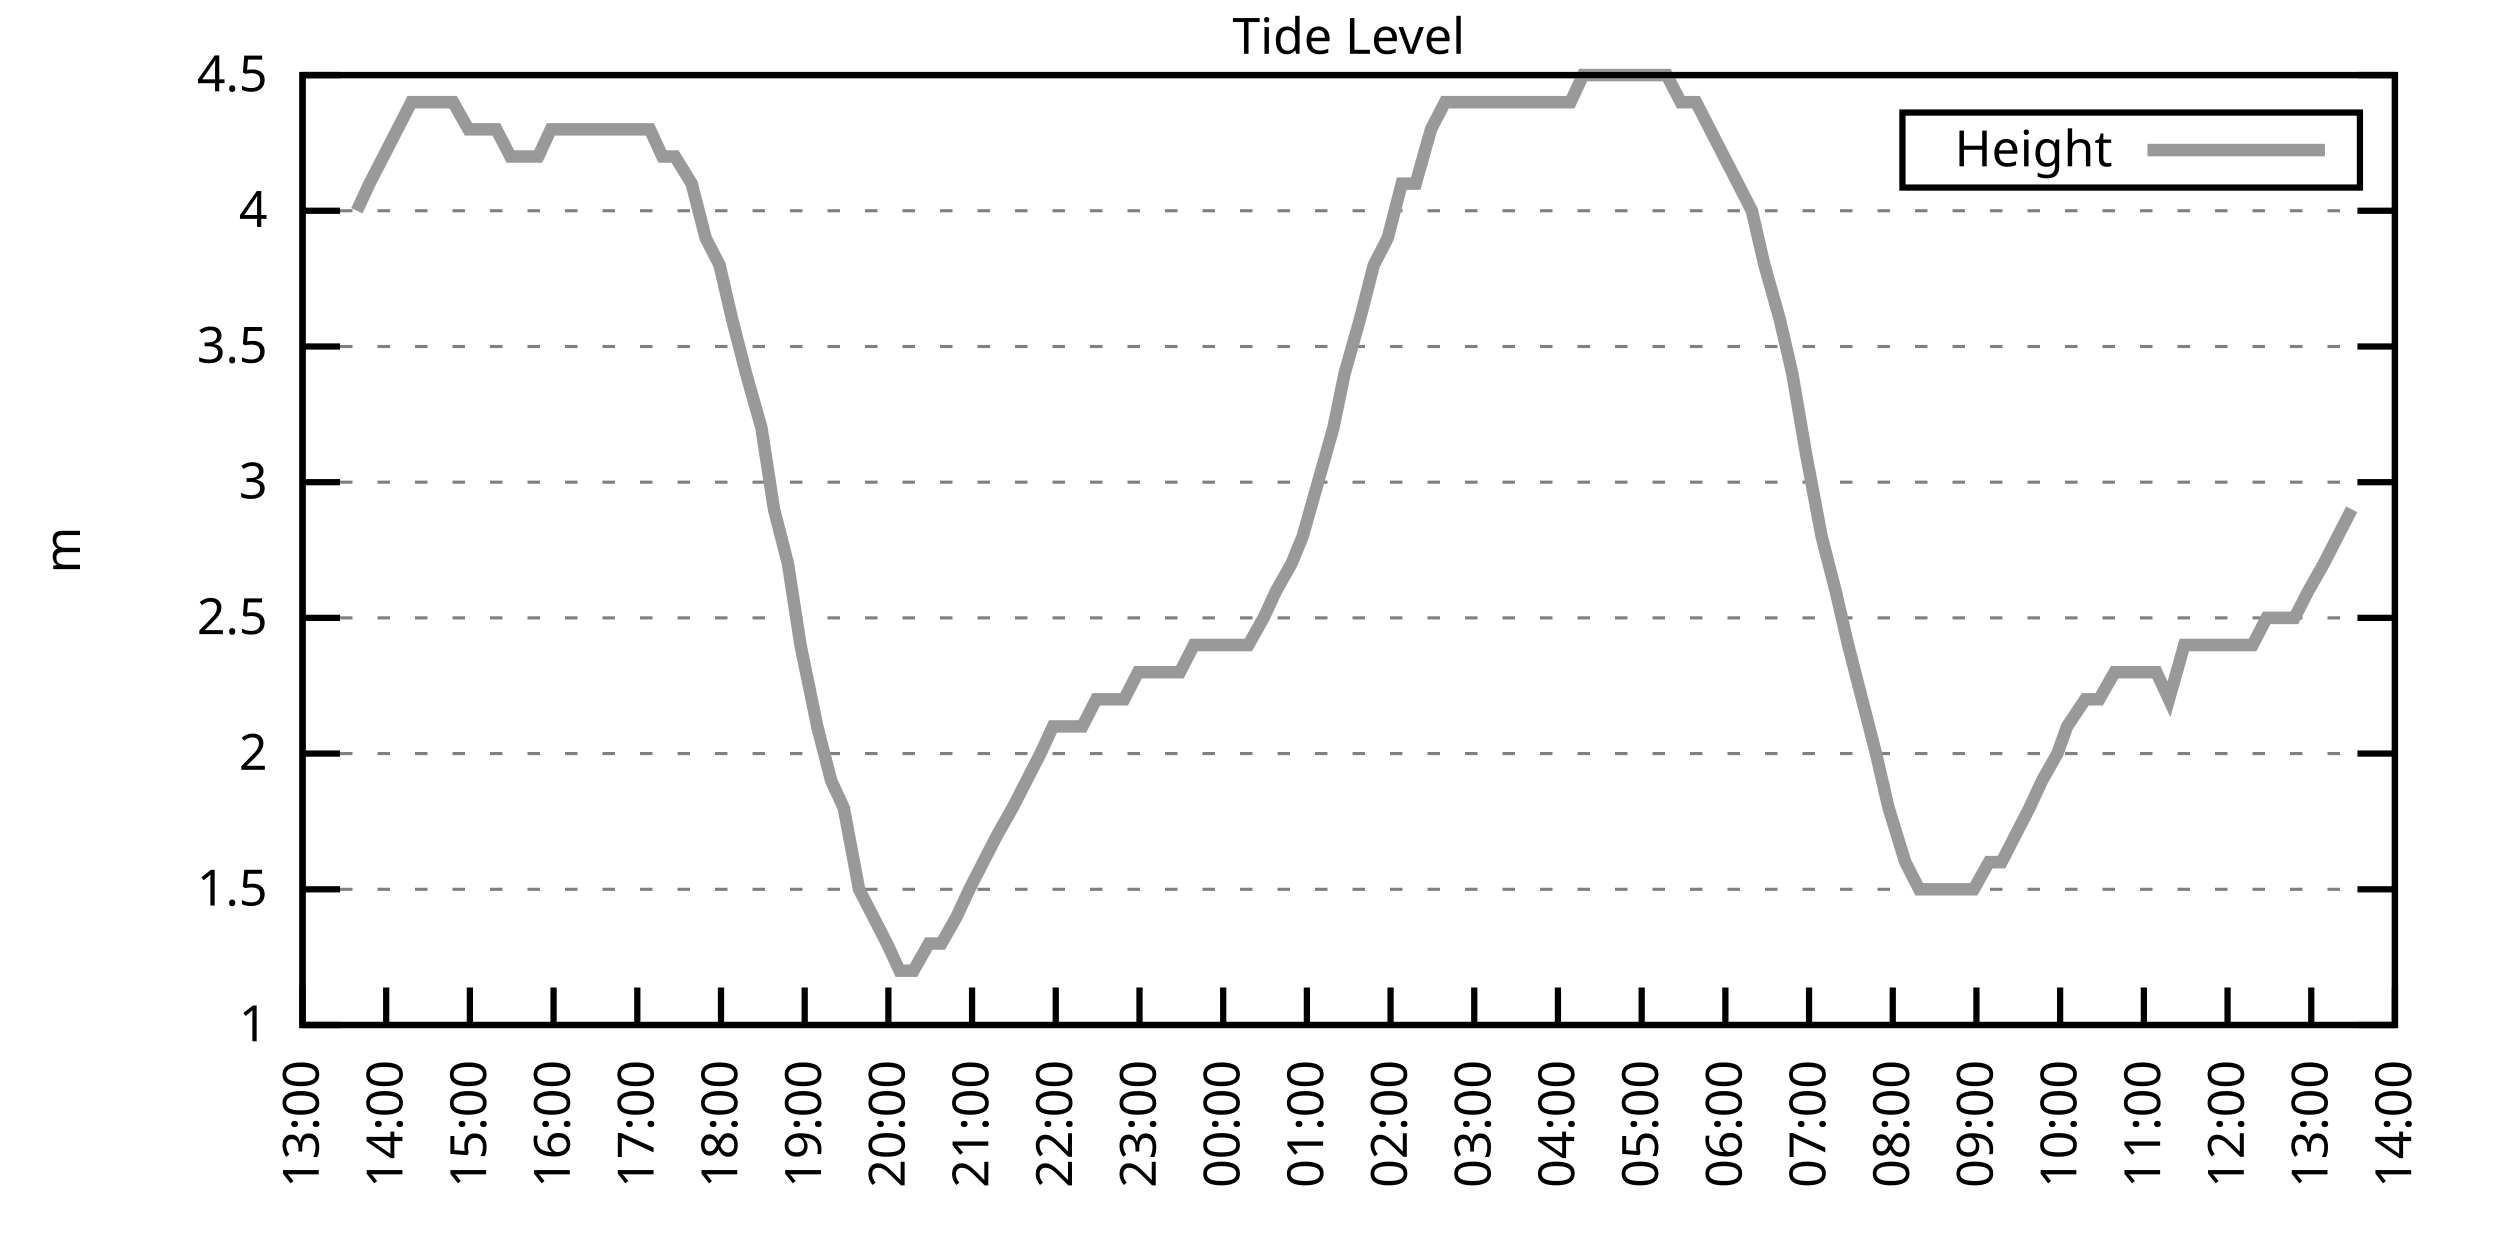
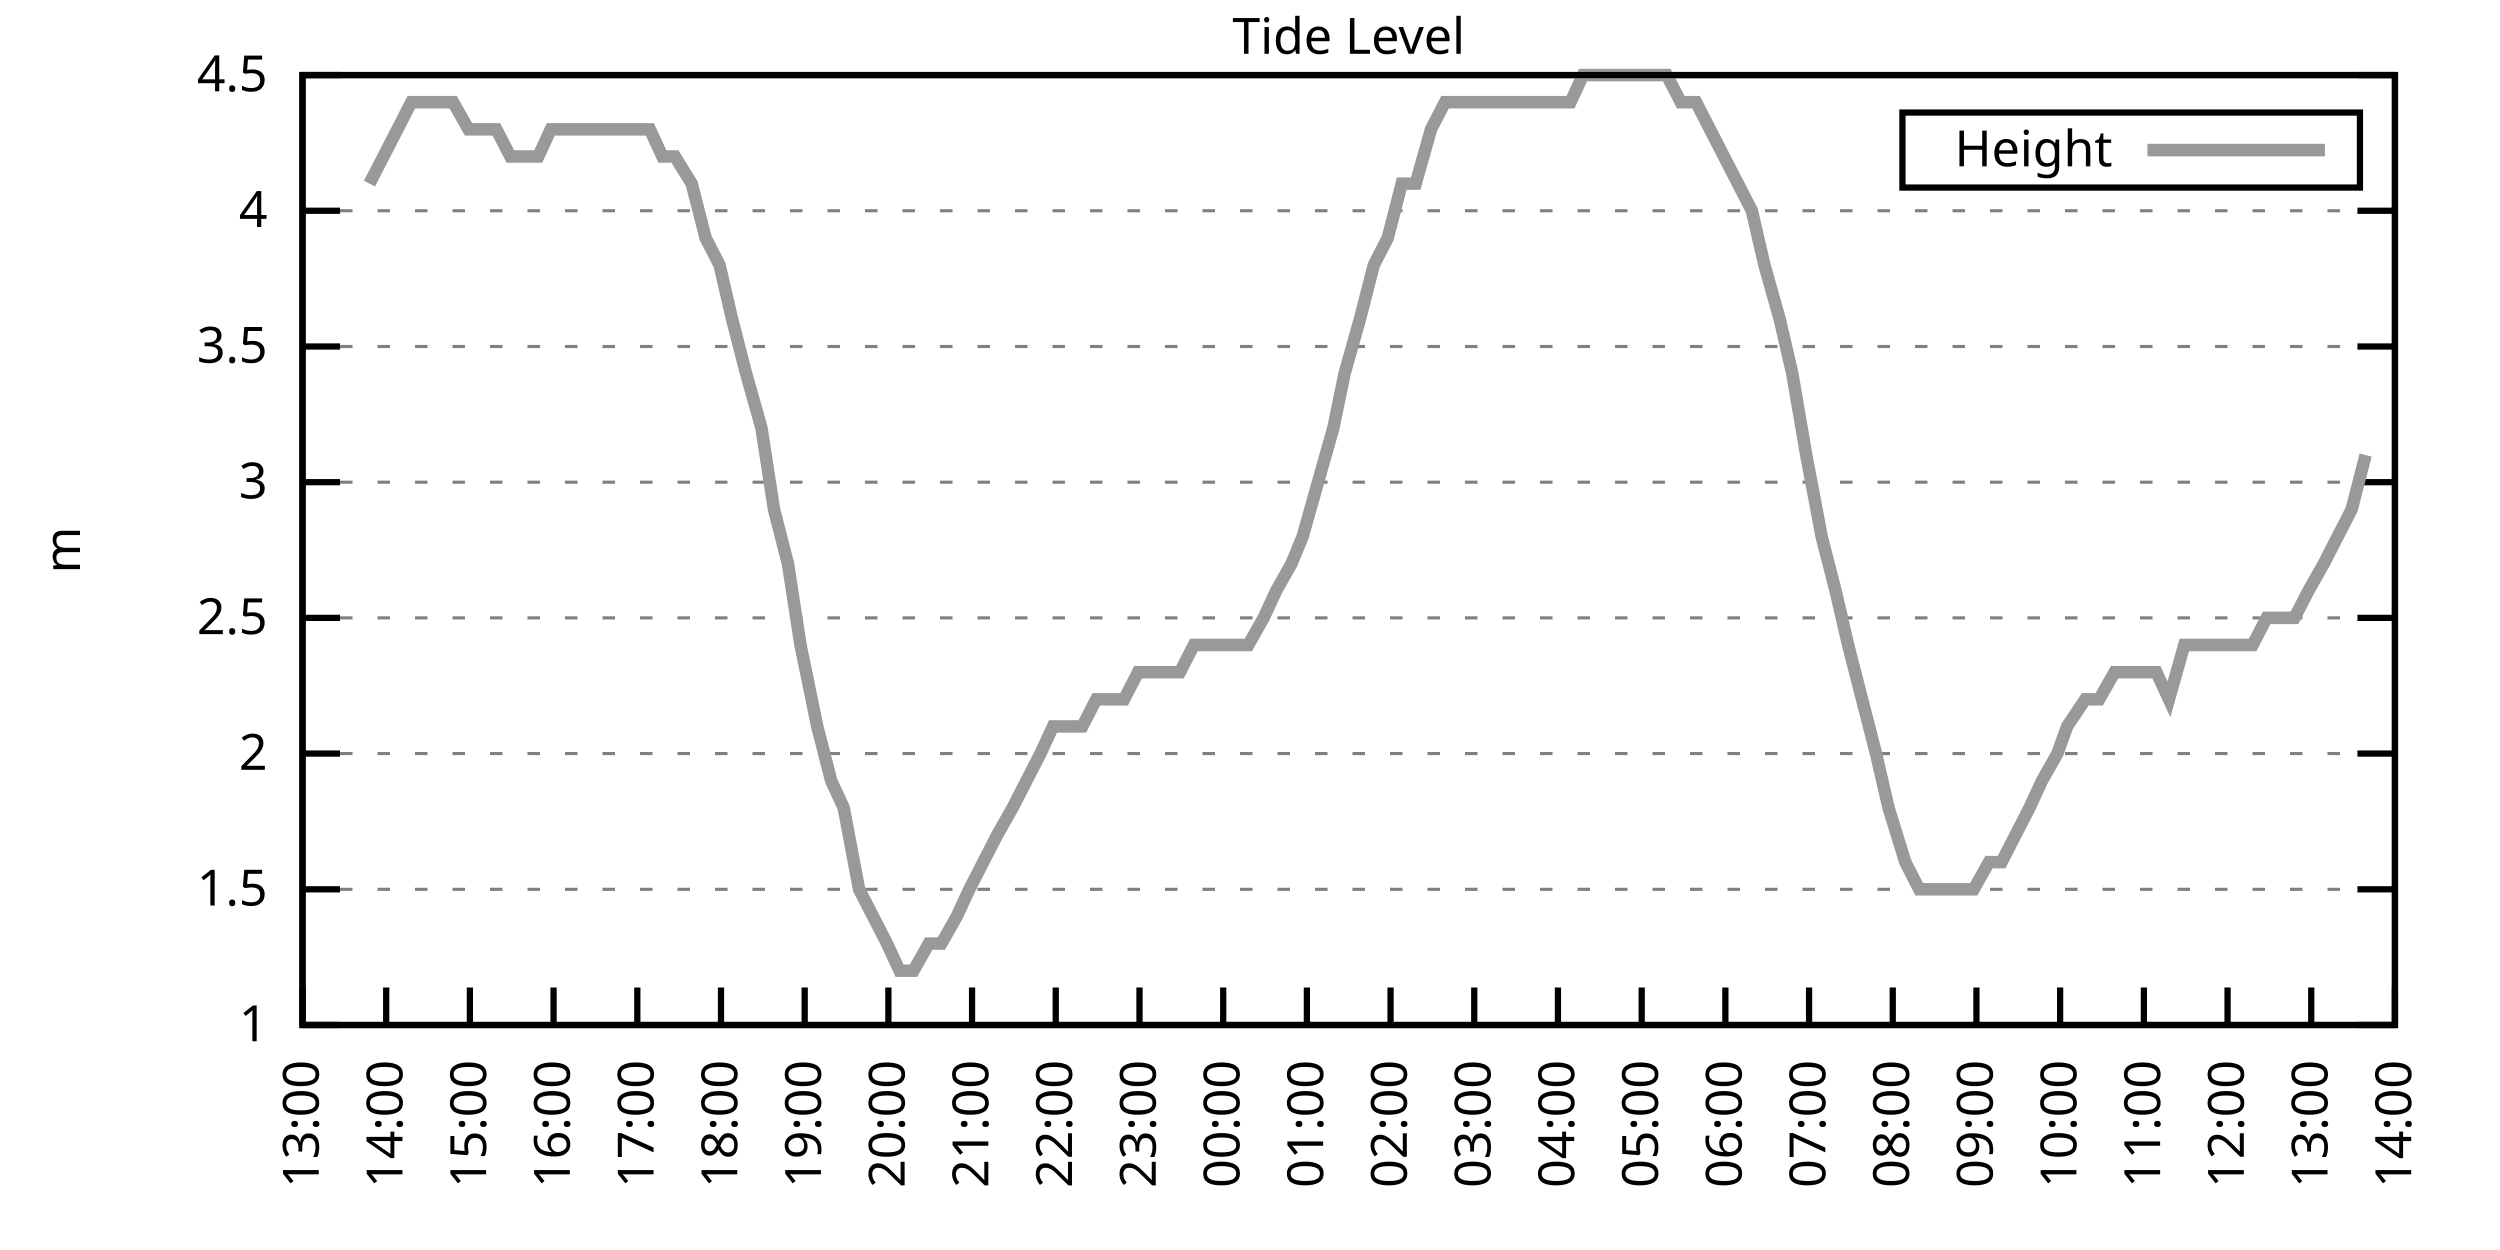
<svg xmlns="http://www.w3.org/2000/svg" xmlns:xlink="http://www.w3.org/1999/xlink" width="400" height="200" viewBox="0 0 400 200">
  <g id="gnuplot_canvas">
    <rect x="0" y="0" width="400" height="200" fill="none" />
    <defs>
      <circle id="gpDot" r="0.5" stroke-width="0.5" stroke="currentColor" />
      <path id="gpPt0" stroke-width="0.333" stroke="currentColor" d="M-1,0 h2 M0,-1 v2" />
      <path id="gpPt1" stroke-width="0.333" stroke="currentColor" d="M-1,-1 L1,1 M1,-1 L-1,1" />
      <path id="gpPt2" stroke-width="0.333" stroke="currentColor" d="M-1,0 L1,0 M0,-1 L0,1 M-1,-1 L1,1 M-1,1 L1,-1" />
      <rect id="gpPt3" stroke-width="0.333" stroke="currentColor" x="-1" y="-1" width="2" height="2" />
      <rect id="gpPt4" stroke-width="0.333" stroke="currentColor" fill="currentColor" x="-1" y="-1" width="2" height="2" />
      <circle id="gpPt5" stroke-width="0.333" stroke="currentColor" cx="0" cy="0" r="1" />
      <use xlink:href="#gpPt5" id="gpPt6" fill="currentColor" stroke="none" />
      <path id="gpPt7" stroke-width="0.333" stroke="currentColor" d="M0,-1.33 L-1.33,0.67 L1.33,0.67 z" />
      <use xlink:href="#gpPt7" id="gpPt8" fill="currentColor" stroke="none" />
      <use xlink:href="#gpPt7" id="gpPt9" stroke="currentColor" transform="rotate(180)" />
      <use xlink:href="#gpPt9" id="gpPt10" fill="currentColor" stroke="none" />
      <use xlink:href="#gpPt3" id="gpPt11" stroke="currentColor" transform="rotate(45)" />
      <use xlink:href="#gpPt11" id="gpPt12" fill="currentColor" stroke="none" />
      <path id="gpPt13" stroke-width="0.333" stroke="currentColor" d="M0,1.330 L1.265,0.411 L0.782,-1.067 L-0.782,-1.076 L-1.265,0.411 z" />
      <use xlink:href="#gpPt13" id="gpPt14" fill="currentColor" stroke="none" />
      <filter id="textbox" filterUnits="objectBoundingBox" x="0" y="0" height="1" width="1">
        <feFlood flood-color="white" flood-opacity="1" result="bgnd" />
        <feComposite in="SourceGraphic" in2="bgnd" operator="atop" />
      </filter>
      <filter id="greybox" filterUnits="objectBoundingBox" x="0" y="0" height="1" width="1">
        <feFlood flood-color="lightgrey" flood-opacity="1" result="grey" />
        <feComposite in="SourceGraphic" in2="grey" operator="atop" />
      </filter>
    </defs>
    <g fill="none" color="white" stroke="currentColor" stroke-width="1.00" stroke-linecap="butt" stroke-linejoin="miter">
</g>
    <g fill="none" color="black" stroke="currentColor" stroke-width="1.00" stroke-linecap="butt" stroke-linejoin="miter">
      <g stroke="none" shape-rendering="crispEdges">
        <polygon fill="rgb(255, 255, 255)" points="48.40,164.00 383.18,164.00 383.18,12.02 48.40,12.02 " />
      </g>
    </g>
    <g fill="none" color="black" stroke="currentColor" stroke-width="1.00" stroke-linecap="butt" stroke-linejoin="miter">
</g>
    <g fill="none" color="black" stroke="black" stroke-width="0.50" stroke-linecap="butt" stroke-linejoin="miter">
</g>
    <g fill="none" color="gray" stroke="currentColor" stroke-width="0.50" stroke-linecap="butt" stroke-linejoin="miter">
      <path stroke="gray" stroke-dasharray="2,4" class="gridline" d="M48.40,164.00 L383.19,164.00  " />
    </g>
    <g fill="none" color="gray" stroke="gray" stroke-width="1.00" stroke-linecap="butt" stroke-linejoin="miter">
</g>
    <g fill="none" color="black" stroke="currentColor" stroke-width="1.00" stroke-linecap="butt" stroke-linejoin="miter">
      <path stroke="black" d="M48.40,164.00 L54.40,164.00 M383.19,164.00 L377.19,164.00  " />
      <g transform="translate(42.80,166.60)" stroke="none" fill="black" font-family="Sans" font-size="8.00" text-anchor="end">
        <text>
          <tspan font-family="Sans"> 1</tspan>
        </text>
      </g>
    </g>
    <g fill="none" color="black" stroke="currentColor" stroke-width="1.00" stroke-linecap="butt" stroke-linejoin="miter">
</g>
    <g fill="none" color="black" stroke="black" stroke-width="0.50" stroke-linecap="butt" stroke-linejoin="miter">
</g>
    <g fill="none" color="gray" stroke="currentColor" stroke-width="0.50" stroke-linecap="butt" stroke-linejoin="miter">
      <path stroke="gray" stroke-dasharray="2,4" class="gridline" d="M48.40,142.29 L383.19,142.29  " />
    </g>
    <g fill="none" color="gray" stroke="gray" stroke-width="1.00" stroke-linecap="butt" stroke-linejoin="miter">
</g>
    <g fill="none" color="black" stroke="currentColor" stroke-width="1.00" stroke-linecap="butt" stroke-linejoin="miter">
      <path stroke="black" d="M48.40,142.29 L54.40,142.29 M383.19,142.29 L377.19,142.29  " />
      <g transform="translate(42.80,144.89)" stroke="none" fill="black" font-family="Sans" font-size="8.00" text-anchor="end">
        <text>
          <tspan font-family="Sans"> 1.5</tspan>
        </text>
      </g>
    </g>
    <g fill="none" color="black" stroke="currentColor" stroke-width="1.00" stroke-linecap="butt" stroke-linejoin="miter">
</g>
    <g fill="none" color="black" stroke="black" stroke-width="0.50" stroke-linecap="butt" stroke-linejoin="miter">
</g>
    <g fill="none" color="gray" stroke="currentColor" stroke-width="0.50" stroke-linecap="butt" stroke-linejoin="miter">
      <path stroke="gray" stroke-dasharray="2,4" class="gridline" d="M48.40,120.57 L383.19,120.57  " />
    </g>
    <g fill="none" color="gray" stroke="gray" stroke-width="1.00" stroke-linecap="butt" stroke-linejoin="miter">
</g>
    <g fill="none" color="black" stroke="currentColor" stroke-width="1.00" stroke-linecap="butt" stroke-linejoin="miter">
      <path stroke="black" d="M48.40,120.57 L54.40,120.57 M383.19,120.57 L377.19,120.57  " />
      <g transform="translate(42.80,123.17)" stroke="none" fill="black" font-family="Sans" font-size="8.00" text-anchor="end">
        <text>
          <tspan font-family="Sans"> 2</tspan>
        </text>
      </g>
    </g>
    <g fill="none" color="black" stroke="currentColor" stroke-width="1.00" stroke-linecap="butt" stroke-linejoin="miter">
</g>
    <g fill="none" color="black" stroke="black" stroke-width="0.50" stroke-linecap="butt" stroke-linejoin="miter">
</g>
    <g fill="none" color="gray" stroke="currentColor" stroke-width="0.50" stroke-linecap="butt" stroke-linejoin="miter">
      <path stroke="gray" stroke-dasharray="2,4" class="gridline" d="M48.40,98.86 L383.19,98.86  " />
    </g>
    <g fill="none" color="gray" stroke="gray" stroke-width="1.00" stroke-linecap="butt" stroke-linejoin="miter">
</g>
    <g fill="none" color="black" stroke="currentColor" stroke-width="1.00" stroke-linecap="butt" stroke-linejoin="miter">
      <path stroke="black" d="M48.40,98.86 L54.40,98.86 M383.19,98.86 L377.19,98.86  " />
      <g transform="translate(42.80,101.46)" stroke="none" fill="black" font-family="Sans" font-size="8.00" text-anchor="end">
        <text>
          <tspan font-family="Sans"> 2.5</tspan>
        </text>
      </g>
    </g>
    <g fill="none" color="black" stroke="currentColor" stroke-width="1.00" stroke-linecap="butt" stroke-linejoin="miter">
</g>
    <g fill="none" color="black" stroke="black" stroke-width="0.50" stroke-linecap="butt" stroke-linejoin="miter">
</g>
    <g fill="none" color="gray" stroke="currentColor" stroke-width="0.50" stroke-linecap="butt" stroke-linejoin="miter">
      <path stroke="gray" stroke-dasharray="2,4" class="gridline" d="M48.40,77.15 L383.19,77.15  " />
    </g>
    <g fill="none" color="gray" stroke="gray" stroke-width="1.00" stroke-linecap="butt" stroke-linejoin="miter">
</g>
    <g fill="none" color="black" stroke="currentColor" stroke-width="1.00" stroke-linecap="butt" stroke-linejoin="miter">
      <path stroke="black" d="M48.40,77.15 L54.40,77.15 M383.19,77.15 L377.19,77.15  " />
      <g transform="translate(42.80,79.75)" stroke="none" fill="black" font-family="Sans" font-size="8.00" text-anchor="end">
        <text>
          <tspan font-family="Sans"> 3</tspan>
        </text>
      </g>
    </g>
    <g fill="none" color="black" stroke="currentColor" stroke-width="1.00" stroke-linecap="butt" stroke-linejoin="miter">
</g>
    <g fill="none" color="black" stroke="black" stroke-width="0.50" stroke-linecap="butt" stroke-linejoin="miter">
</g>
    <g fill="none" color="gray" stroke="currentColor" stroke-width="0.50" stroke-linecap="butt" stroke-linejoin="miter">
      <path stroke="gray" stroke-dasharray="2,4" class="gridline" d="M48.40,55.44 L383.19,55.44  " />
    </g>
    <g fill="none" color="gray" stroke="gray" stroke-width="1.00" stroke-linecap="butt" stroke-linejoin="miter">
</g>
    <g fill="none" color="black" stroke="currentColor" stroke-width="1.00" stroke-linecap="butt" stroke-linejoin="miter">
      <path stroke="black" d="M48.40,55.44 L54.40,55.44 M383.19,55.44 L377.19,55.44  " />
      <g transform="translate(42.80,58.04)" stroke="none" fill="black" font-family="Sans" font-size="8.00" text-anchor="end">
        <text>
          <tspan font-family="Sans"> 3.5</tspan>
        </text>
      </g>
    </g>
    <g fill="none" color="black" stroke="currentColor" stroke-width="1.00" stroke-linecap="butt" stroke-linejoin="miter">
</g>
    <g fill="none" color="black" stroke="black" stroke-width="0.50" stroke-linecap="butt" stroke-linejoin="miter">
</g>
    <g fill="none" color="gray" stroke="currentColor" stroke-width="0.50" stroke-linecap="butt" stroke-linejoin="miter">
      <path stroke="gray" stroke-dasharray="2,4" class="gridline" d="M48.40,33.72 L383.19,33.72  " />
    </g>
    <g fill="none" color="gray" stroke="gray" stroke-width="1.00" stroke-linecap="butt" stroke-linejoin="miter">
</g>
    <g fill="none" color="black" stroke="currentColor" stroke-width="1.00" stroke-linecap="butt" stroke-linejoin="miter">
      <path stroke="black" d="M48.40,33.72 L54.40,33.72 M383.19,33.72 L377.19,33.72  " />
      <g transform="translate(42.80,36.32)" stroke="none" fill="black" font-family="Sans" font-size="8.00" text-anchor="end">
        <text>
          <tspan font-family="Sans"> 4</tspan>
        </text>
      </g>
    </g>
    <g fill="none" color="black" stroke="currentColor" stroke-width="1.00" stroke-linecap="butt" stroke-linejoin="miter">
</g>
    <g fill="none" color="black" stroke="black" stroke-width="0.50" stroke-linecap="butt" stroke-linejoin="miter">
</g>
    <g fill="none" color="gray" stroke="currentColor" stroke-width="0.50" stroke-linecap="butt" stroke-linejoin="miter">
      <path stroke="gray" stroke-dasharray="2,4" class="gridline" d="M48.40,12.01 L383.19,12.01  " />
    </g>
    <g fill="none" color="gray" stroke="gray" stroke-width="1.00" stroke-linecap="butt" stroke-linejoin="miter">
</g>
    <g fill="none" color="black" stroke="currentColor" stroke-width="1.00" stroke-linecap="butt" stroke-linejoin="miter">
      <path stroke="black" d="M48.40,12.01 L54.40,12.01 M383.19,12.01 L377.19,12.01  " />
      <g transform="translate(42.80,14.61)" stroke="none" fill="black" font-family="Sans" font-size="8.00" text-anchor="end">
        <text>
          <tspan font-family="Sans"> 4.5</tspan>
        </text>
      </g>
    </g>
    <g fill="none" color="black" stroke="currentColor" stroke-width="1.00" stroke-linecap="butt" stroke-linejoin="miter">
      <path stroke="black" d="M48.40,164.00 L48.40,158.00  " />
      <g transform="translate(51.00,169.60) rotate(270.00)" stroke="none" fill="black" font-family="Sans" font-size="8.00" text-anchor="end">
        <text>
          <tspan font-family="Sans">13:00</tspan>
        </text>
      </g>
    </g>
    <g fill="none" color="black" stroke="currentColor" stroke-width="1.00" stroke-linecap="butt" stroke-linejoin="miter">
      <path stroke="black" d="M61.79,164.00 L61.79,158.00  " />
      <g transform="translate(64.39,169.60) rotate(270.00)" stroke="none" fill="black" font-family="Sans" font-size="8.00" text-anchor="end">
        <text>
          <tspan font-family="Sans">14:00</tspan>
        </text>
      </g>
    </g>
    <g fill="none" color="black" stroke="currentColor" stroke-width="1.00" stroke-linecap="butt" stroke-linejoin="miter">
      <path stroke="black" d="M75.18,164.00 L75.18,158.00  " />
      <g transform="translate(77.78,169.60) rotate(270.00)" stroke="none" fill="black" font-family="Sans" font-size="8.00" text-anchor="end">
        <text>
          <tspan font-family="Sans">15:00</tspan>
        </text>
      </g>
    </g>
    <g fill="none" color="black" stroke="currentColor" stroke-width="1.00" stroke-linecap="butt" stroke-linejoin="miter">
      <path stroke="black" d="M88.57,164.00 L88.57,158.00  " />
      <g transform="translate(91.17,169.60) rotate(270.00)" stroke="none" fill="black" font-family="Sans" font-size="8.00" text-anchor="end">
        <text>
          <tspan font-family="Sans">16:00</tspan>
        </text>
      </g>
    </g>
    <g fill="none" color="black" stroke="currentColor" stroke-width="1.00" stroke-linecap="butt" stroke-linejoin="miter">
      <path stroke="black" d="M101.97,164.00 L101.97,158.00  " />
      <g transform="translate(104.57,169.60) rotate(270.00)" stroke="none" fill="black" font-family="Sans" font-size="8.00" text-anchor="end">
        <text>
          <tspan font-family="Sans">17:00</tspan>
        </text>
      </g>
    </g>
    <g fill="none" color="black" stroke="currentColor" stroke-width="1.00" stroke-linecap="butt" stroke-linejoin="miter">
      <path stroke="black" d="M115.36,164.00 L115.36,158.00  " />
      <g transform="translate(117.96,169.60) rotate(270.00)" stroke="none" fill="black" font-family="Sans" font-size="8.00" text-anchor="end">
        <text>
          <tspan font-family="Sans">18:00</tspan>
        </text>
      </g>
    </g>
    <g fill="none" color="black" stroke="currentColor" stroke-width="1.00" stroke-linecap="butt" stroke-linejoin="miter">
      <path stroke="black" d="M128.75,164.00 L128.75,158.00  " />
      <g transform="translate(131.35,169.60) rotate(270.00)" stroke="none" fill="black" font-family="Sans" font-size="8.00" text-anchor="end">
        <text>
          <tspan font-family="Sans">19:00</tspan>
        </text>
      </g>
    </g>
    <g fill="none" color="black" stroke="currentColor" stroke-width="1.00" stroke-linecap="butt" stroke-linejoin="miter">
      <path stroke="black" d="M142.14,164.00 L142.14,158.00  " />
      <g transform="translate(144.74,169.60) rotate(270.00)" stroke="none" fill="black" font-family="Sans" font-size="8.00" text-anchor="end">
        <text>
          <tspan font-family="Sans">20:00</tspan>
        </text>
      </g>
    </g>
    <g fill="none" color="black" stroke="currentColor" stroke-width="1.00" stroke-linecap="butt" stroke-linejoin="miter">
      <path stroke="black" d="M155.53,164.00 L155.53,158.00  " />
      <g transform="translate(158.13,169.60) rotate(270.00)" stroke="none" fill="black" font-family="Sans" font-size="8.00" text-anchor="end">
        <text>
          <tspan font-family="Sans">21:00</tspan>
        </text>
      </g>
    </g>
    <g fill="none" color="black" stroke="currentColor" stroke-width="1.00" stroke-linecap="butt" stroke-linejoin="miter">
      <path stroke="black" d="M168.92,164.00 L168.92,158.00  " />
      <g transform="translate(171.52,169.60) rotate(270.00)" stroke="none" fill="black" font-family="Sans" font-size="8.00" text-anchor="end">
        <text>
          <tspan font-family="Sans">22:00</tspan>
        </text>
      </g>
    </g>
    <g fill="none" color="black" stroke="currentColor" stroke-width="1.00" stroke-linecap="butt" stroke-linejoin="miter">
      <path stroke="black" d="M182.32,164.00 L182.32,158.00  " />
      <g transform="translate(184.92,169.60) rotate(270.00)" stroke="none" fill="black" font-family="Sans" font-size="8.00" text-anchor="end">
        <text>
          <tspan font-family="Sans">23:00</tspan>
        </text>
      </g>
    </g>
    <g fill="none" color="black" stroke="currentColor" stroke-width="1.00" stroke-linecap="butt" stroke-linejoin="miter">
      <path stroke="black" d="M195.71,164.00 L195.71,158.00  " />
      <g transform="translate(198.31,169.60) rotate(270.00)" stroke="none" fill="black" font-family="Sans" font-size="8.00" text-anchor="end">
        <text>
          <tspan font-family="Sans">00:00</tspan>
        </text>
      </g>
    </g>
    <g fill="none" color="black" stroke="currentColor" stroke-width="1.00" stroke-linecap="butt" stroke-linejoin="miter">
      <path stroke="black" d="M209.10,164.00 L209.10,158.00  " />
      <g transform="translate(211.70,169.60) rotate(270.00)" stroke="none" fill="black" font-family="Sans" font-size="8.00" text-anchor="end">
        <text>
          <tspan font-family="Sans">01:00</tspan>
        </text>
      </g>
    </g>
    <g fill="none" color="black" stroke="currentColor" stroke-width="1.00" stroke-linecap="butt" stroke-linejoin="miter">
      <path stroke="black" d="M222.49,164.00 L222.49,158.00  " />
      <g transform="translate(225.09,169.60) rotate(270.00)" stroke="none" fill="black" font-family="Sans" font-size="8.00" text-anchor="end">
        <text>
          <tspan font-family="Sans">02:00</tspan>
        </text>
      </g>
    </g>
    <g fill="none" color="black" stroke="currentColor" stroke-width="1.00" stroke-linecap="butt" stroke-linejoin="miter">
      <path stroke="black" d="M235.88,164.00 L235.88,158.00  " />
      <g transform="translate(238.48,169.60) rotate(270.00)" stroke="none" fill="black" font-family="Sans" font-size="8.00" text-anchor="end">
        <text>
          <tspan font-family="Sans">03:00</tspan>
        </text>
      </g>
    </g>
    <g fill="none" color="black" stroke="currentColor" stroke-width="1.00" stroke-linecap="butt" stroke-linejoin="miter">
      <path stroke="black" d="M249.27,164.00 L249.27,158.00  " />
      <g transform="translate(251.87,169.60) rotate(270.00)" stroke="none" fill="black" font-family="Sans" font-size="8.00" text-anchor="end">
        <text>
          <tspan font-family="Sans">04:00</tspan>
        </text>
      </g>
    </g>
    <g fill="none" color="black" stroke="currentColor" stroke-width="1.00" stroke-linecap="butt" stroke-linejoin="miter">
      <path stroke="black" d="M262.67,164.00 L262.67,158.00  " />
      <g transform="translate(265.27,169.60) rotate(270.00)" stroke="none" fill="black" font-family="Sans" font-size="8.00" text-anchor="end">
        <text>
          <tspan font-family="Sans">05:00</tspan>
        </text>
      </g>
    </g>
    <g fill="none" color="black" stroke="currentColor" stroke-width="1.00" stroke-linecap="butt" stroke-linejoin="miter">
      <path stroke="black" d="M276.06,164.00 L276.06,158.00  " />
      <g transform="translate(278.66,169.60) rotate(270.00)" stroke="none" fill="black" font-family="Sans" font-size="8.00" text-anchor="end">
        <text>
          <tspan font-family="Sans">06:00</tspan>
        </text>
      </g>
    </g>
    <g fill="none" color="black" stroke="currentColor" stroke-width="1.00" stroke-linecap="butt" stroke-linejoin="miter">
      <path stroke="black" d="M289.45,164.00 L289.45,158.00  " />
      <g transform="translate(292.05,169.60) rotate(270.00)" stroke="none" fill="black" font-family="Sans" font-size="8.00" text-anchor="end">
        <text>
          <tspan font-family="Sans">07:00</tspan>
        </text>
      </g>
    </g>
    <g fill="none" color="black" stroke="currentColor" stroke-width="1.00" stroke-linecap="butt" stroke-linejoin="miter">
      <path stroke="black" d="M302.84,164.00 L302.84,158.00  " />
      <g transform="translate(305.44,169.60) rotate(270.00)" stroke="none" fill="black" font-family="Sans" font-size="8.00" text-anchor="end">
        <text>
          <tspan font-family="Sans">08:00</tspan>
        </text>
      </g>
    </g>
    <g fill="none" color="black" stroke="currentColor" stroke-width="1.00" stroke-linecap="butt" stroke-linejoin="miter">
      <path stroke="black" d="M316.23,164.00 L316.23,158.00  " />
      <g transform="translate(318.83,169.60) rotate(270.00)" stroke="none" fill="black" font-family="Sans" font-size="8.00" text-anchor="end">
        <text>
          <tspan font-family="Sans">09:00</tspan>
        </text>
      </g>
    </g>
    <g fill="none" color="black" stroke="currentColor" stroke-width="1.00" stroke-linecap="butt" stroke-linejoin="miter">
      <path stroke="black" d="M329.62,164.00 L329.62,158.00  " />
      <g transform="translate(332.22,169.60) rotate(270.00)" stroke="none" fill="black" font-family="Sans" font-size="8.00" text-anchor="end">
        <text>
          <tspan font-family="Sans">10:00</tspan>
        </text>
      </g>
    </g>
    <g fill="none" color="black" stroke="currentColor" stroke-width="1.00" stroke-linecap="butt" stroke-linejoin="miter">
      <path stroke="black" d="M343.02,164.00 L343.02,158.00  " />
      <g transform="translate(345.62,169.60) rotate(270.00)" stroke="none" fill="black" font-family="Sans" font-size="8.00" text-anchor="end">
        <text>
          <tspan font-family="Sans">11:00</tspan>
        </text>
      </g>
    </g>
    <g fill="none" color="black" stroke="currentColor" stroke-width="1.00" stroke-linecap="butt" stroke-linejoin="miter">
      <path stroke="black" d="M356.41,164.00 L356.41,158.00  " />
      <g transform="translate(359.01,169.60) rotate(270.00)" stroke="none" fill="black" font-family="Sans" font-size="8.00" text-anchor="end">
        <text>
          <tspan font-family="Sans">12:00</tspan>
        </text>
      </g>
    </g>
    <g fill="none" color="black" stroke="currentColor" stroke-width="1.00" stroke-linecap="butt" stroke-linejoin="miter">
      <path stroke="black" d="M369.80,164.00 L369.80,158.00  " />
      <g transform="translate(372.40,169.60) rotate(270.00)" stroke="none" fill="black" font-family="Sans" font-size="8.00" text-anchor="end">
        <text>
          <tspan font-family="Sans">13:00</tspan>
        </text>
      </g>
    </g>
    <g fill="none" color="black" stroke="currentColor" stroke-width="1.00" stroke-linecap="butt" stroke-linejoin="miter">
      <path stroke="black" d="M383.19,164.00 L383.19,158.00  " />
      <g transform="translate(385.79,169.60) rotate(270.00)" stroke="none" fill="black" font-family="Sans" font-size="8.00" text-anchor="end">
        <text>
          <tspan font-family="Sans">14:00</tspan>
        </text>
      </g>
    </g>
    <g fill="none" color="black" stroke="currentColor" stroke-width="1.00" stroke-linecap="butt" stroke-linejoin="miter">
</g>
    <g fill="none" color="black" stroke="currentColor" stroke-width="1.00" stroke-linecap="butt" stroke-linejoin="miter">
      <path stroke="black" d="M48.40,12.01 L48.40,164.00 L383.19,164.00 L383.19,12.01 L48.40,12.01 Z  " />
    </g>
    <g fill="none" color="black" stroke="currentColor" stroke-width="1.00" stroke-linecap="butt" stroke-linejoin="miter">
</g>
    <g fill="none" color="black" stroke="currentColor" stroke-width="1.00" stroke-linecap="butt" stroke-linejoin="miter">
      <path stroke="black" d="M304.39,30.01 L304.39,18.01 L377.59,18.01 L377.59,30.01 L304.39,30.01 Z  " />
    </g>
    <g id="Tide_level_plot_1">
      <g fill="none" color="white" stroke="black" stroke-width="2.00" stroke-linecap="butt" stroke-linejoin="miter">
</g>
      <g fill="none" color="black" stroke="currentColor" stroke-width="2.00" stroke-linecap="butt" stroke-linejoin="miter">
        <g transform="translate(337.99,26.61)" stroke="none" fill="black" font-family="Sans" font-size="8.00" text-anchor="end">
          <text>
            <tspan font-family="Sans">Height</tspan>
          </text>
        </g>
      </g>
      <g fill="none" color="black" stroke="currentColor" stroke-width="2.00" stroke-linecap="butt" stroke-linejoin="miter">
-         <path stroke="rgb(153, 153, 153)" d="M343.59,24.01 L371.99,24.01 M57.10,33.72 L59.11,29.38 L61.35,25.04 L63.58,20.70 L65.81,16.35 L68.04,16.35   L70.27,16.35 L72.50,16.35 L74.96,20.70 L77.19,20.70 L79.42,20.70 L81.66,25.04 L83.89,25.04 L86.12,25.04   L88.13,20.70 L90.58,20.70 L92.82,20.70 L95.05,20.70 L97.28,20.70 L99.29,20.70 L101.30,20.70 L103.98,20.70   L105.98,25.04 L107.99,25.04 L110.67,29.38 L112.90,38.07 L115.13,42.41 L117.14,51.09 L119.38,59.78 L121.83,68.46   L123.84,81.49 L126.07,90.18 L128.08,103.20 L130.76,116.23 L132.99,124.92 L135.00,129.26 L137.45,142.29 L139.69,146.63   L141.92,150.97 L143.93,155.31 L146.16,155.31 L148.61,150.97 L150.62,150.97 L153.08,146.63 L155.09,142.29 L157.32,137.94   L159.55,133.60 L162.01,129.26 L164.24,124.92 L166.47,120.57 L168.48,116.23 L170.93,116.23 L173.17,116.23 L175.40,111.89   L177.41,111.89 L179.86,111.89 L182.09,107.55 L183.88,107.55 L186.33,107.55 L188.79,107.55 L191.02,103.20 L193.25,103.20   L195.26,103.20 L197.72,103.20 L199.73,103.20 L202.18,98.86 L204.19,94.52 L206.64,90.18 L208.43,85.83 L210.88,77.15   L213.34,68.46 L215.13,59.78 L217.58,51.09 L219.81,42.41 L222.04,38.07 L224.28,29.38 L226.51,29.38 L228.96,20.70   L231.20,16.35 L233.43,16.35 L235.66,16.35 L237.67,16.35 L240.12,16.35 L241.91,16.35 L244.59,16.35 L246.82,16.35   L249.05,16.35 L251.28,16.35 L253.29,12.01 L255.52,12.01 L257.98,12.01 L260.21,12.01 L262.22,12.01 L264.67,12.01   L266.68,12.01 L268.92,16.35 L271.37,16.35 L273.60,20.70 L275.83,25.04 L278.07,29.38 L280.30,33.72 L282.31,42.41   L284.76,51.09 L286.77,59.78 L289.00,72.81 L291.46,85.83 L293.69,94.52 L295.70,103.20 L297.93,111.89 L300.16,120.57   L302.17,129.26 L304.85,137.94 L307.08,142.29 L309.31,142.29 L311.54,142.29 L313.55,142.29 L315.79,142.29 L318.24,137.94   L320.25,137.94 L322.48,133.60 L324.71,129.26 L326.72,124.92 L329.18,120.57 L330.74,116.23 L333.64,111.89 L335.87,111.89   L338.33,107.55 L340.56,107.55 L342.57,107.55 L345.02,107.55 L347.03,111.89 L349.49,103.20 L351.72,103.20 L353.95,103.20   L356.18,103.20 L358.19,103.20 L360.42,103.20 L362.66,98.86 L364.89,98.86 L367.12,98.86 L369.35,94.52 L371.81,90.18   L374.04,85.83 L376.27,81.49  " />
+         <path stroke="rgb(153, 153, 153)" d="M343.59,24.01 L371.99,24.01 M59.11,29.38 L61.35,25.04 L63.58,20.70 L65.81,16.35 L68.04,16.35 L70.27,16.35   L72.50,16.35 L74.96,20.70 L77.19,20.70 L79.42,20.70 L81.66,25.04 L83.89,25.04 L86.12,25.04 L88.13,20.70   L90.58,20.70 L92.82,20.70 L95.05,20.70 L97.28,20.70 L99.29,20.70 L101.30,20.70 L103.98,20.70 L105.98,25.04   L107.99,25.04 L110.67,29.38 L112.90,38.07 L115.13,42.41 L117.14,51.09 L119.38,59.78 L121.83,68.46 L123.84,81.49   L126.07,90.18 L128.08,103.20 L130.76,116.23 L132.99,124.92 L135.00,129.26 L137.45,142.29 L139.69,146.63 L141.92,150.97   L143.93,155.31 L146.16,155.31 L148.61,150.97 L150.62,150.97 L153.08,146.63 L155.09,142.29 L157.32,137.94 L159.55,133.60   L162.01,129.26 L164.24,124.92 L166.47,120.57 L168.48,116.23 L170.93,116.23 L173.17,116.23 L175.40,111.89 L177.41,111.89   L179.86,111.89 L182.09,107.55 L183.88,107.55 L186.33,107.55 L188.79,107.55 L191.02,103.20 L193.25,103.20 L195.26,103.20   L197.72,103.20 L199.73,103.20 L202.18,98.86 L204.19,94.52 L206.64,90.18 L208.43,85.83 L210.88,77.15 L213.34,68.46   L215.13,59.78 L217.58,51.09 L219.81,42.41 L222.04,38.07 L224.28,29.38 L226.51,29.38 L228.96,20.70 L231.20,16.35   L233.43,16.35 L235.66,16.35 L237.67,16.35 L240.12,16.35 L241.91,16.35 L244.59,16.35 L246.82,16.35 L249.05,16.35   L251.28,16.35 L253.29,12.01 L255.52,12.01 L257.98,12.01 L260.21,12.01 L262.22,12.01 L264.67,12.01 L266.68,12.01   L268.92,16.35 L271.37,16.35 L273.60,20.70 L275.83,25.04 L278.07,29.38 L280.30,33.72 L282.31,42.41 L284.76,51.09   L286.77,59.78 L289.00,72.81 L291.46,85.83 L293.69,94.52 L295.70,103.20 L297.93,111.89 L300.16,120.57 L302.17,129.26   L304.85,137.94 L307.08,142.29 L309.31,142.29 L311.54,142.29 L313.55,142.29 L315.79,142.29 L318.24,137.94 L320.25,137.94   L322.48,133.60 L324.71,129.26 L326.72,124.92 L329.18,120.57 L330.74,116.23 L333.64,111.89 L335.87,111.89 L338.33,107.55   L340.56,107.55 L342.57,107.55 L345.02,107.55 L347.03,111.89 L349.49,103.20 L351.72,103.20 L353.95,103.20 L356.18,103.20   L358.19,103.20 L360.42,103.20 L362.66,98.86 L364.89,98.86 L367.12,98.86 L369.35,94.52 L371.81,90.18 L374.04,85.83   L376.27,81.49 L378.50,72.81  " />
      </g>
    </g>
    <g fill="none" color="black" stroke="currentColor" stroke-width="2.00" stroke-linecap="butt" stroke-linejoin="miter">
</g>
    <g fill="none" color="black" stroke="black" stroke-width="1.00" stroke-linecap="butt" stroke-linejoin="miter">
</g>
    <g fill="none" color="black" stroke="currentColor" stroke-width="1.00" stroke-linecap="butt" stroke-linejoin="miter">
      <path stroke="black" d="M48.40,12.01 L48.40,164.00 L383.19,164.00 L383.19,12.01 L48.40,12.01 Z  " />
      <g transform="translate(12.80,88.01) rotate(270.00)" stroke="none" fill="black" font-family="Sans" font-size="8.00" text-anchor="middle">
        <text>
          <tspan font-family="Sans">m</tspan>
        </text>
      </g>
    </g>
    <g fill="none" color="black" stroke="currentColor" stroke-width="1.00" stroke-linecap="butt" stroke-linejoin="miter">
</g>
    <g fill="none" color="black" stroke="currentColor" stroke-width="1.00" stroke-linecap="butt" stroke-linejoin="miter">
      <g transform="translate(215.79,8.61)" stroke="none" fill="black" font-family="Sans" font-size="8.00" text-anchor="middle">
        <text>
          <tspan font-family="Sans">Tide Level</tspan>
        </text>
      </g>
    </g>
    <g fill="none" color="black" stroke="currentColor" stroke-width="1.00" stroke-linecap="butt" stroke-linejoin="miter">
</g>
  </g>
</svg>
